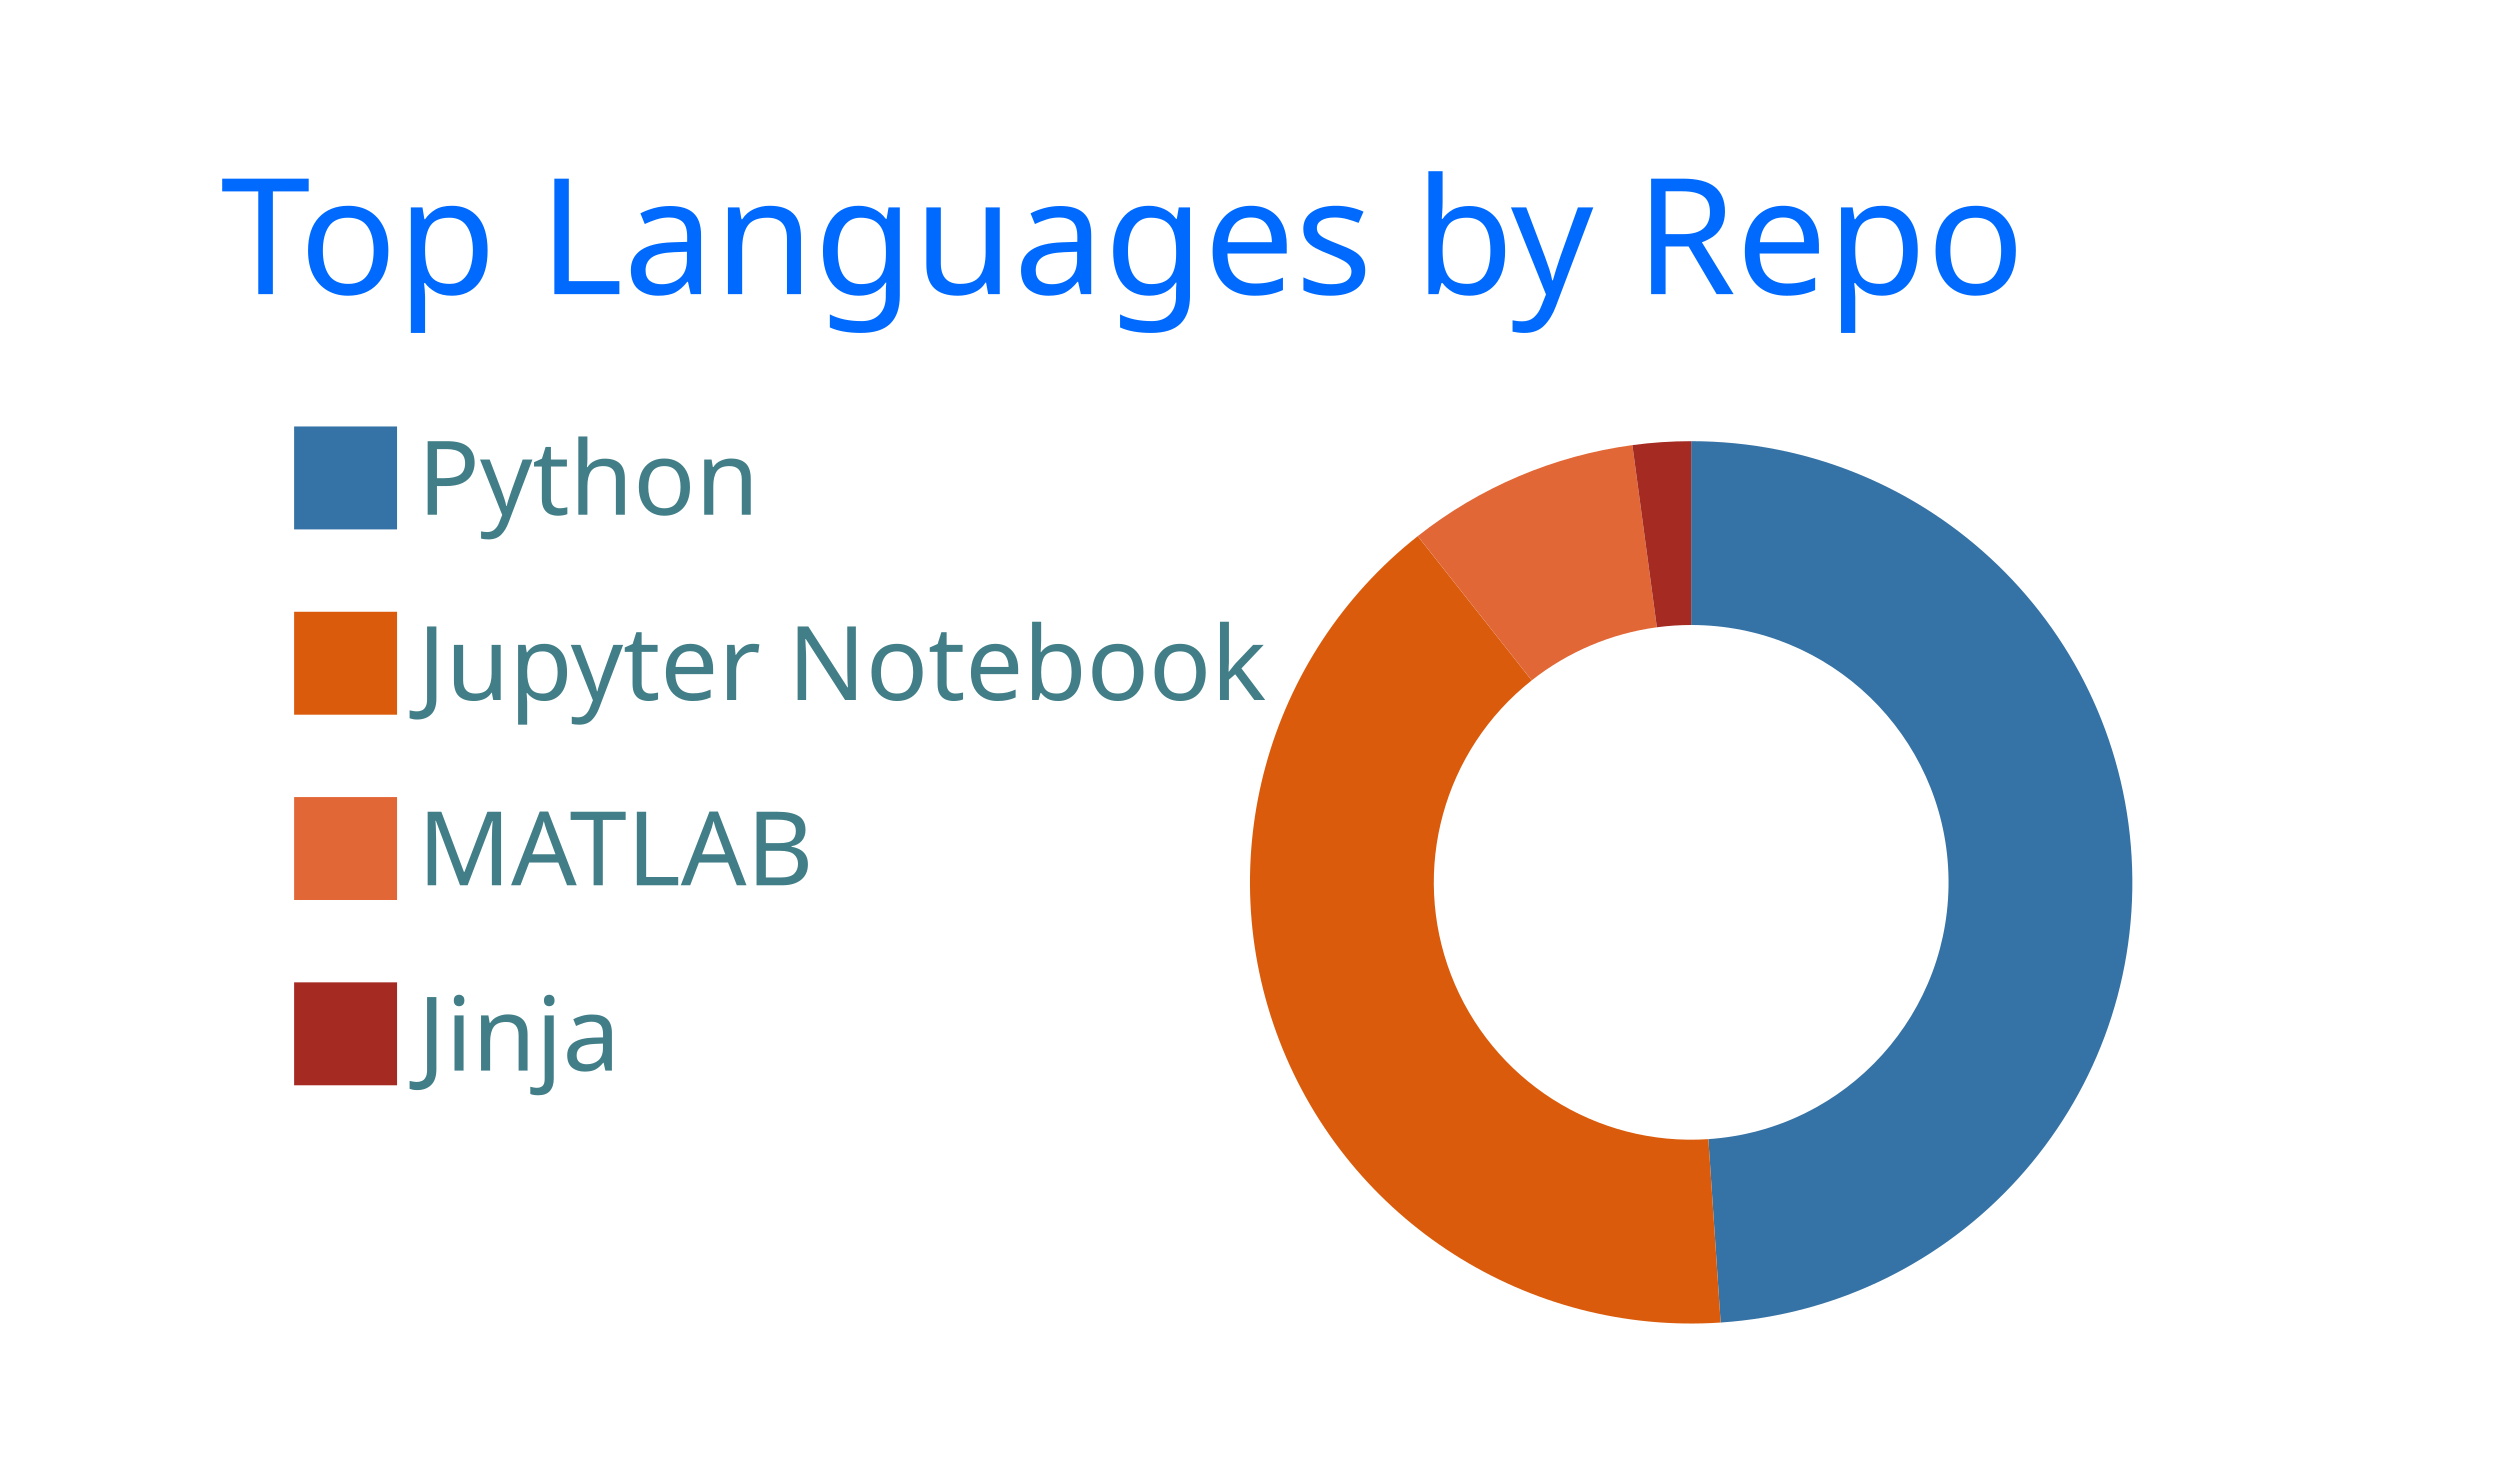
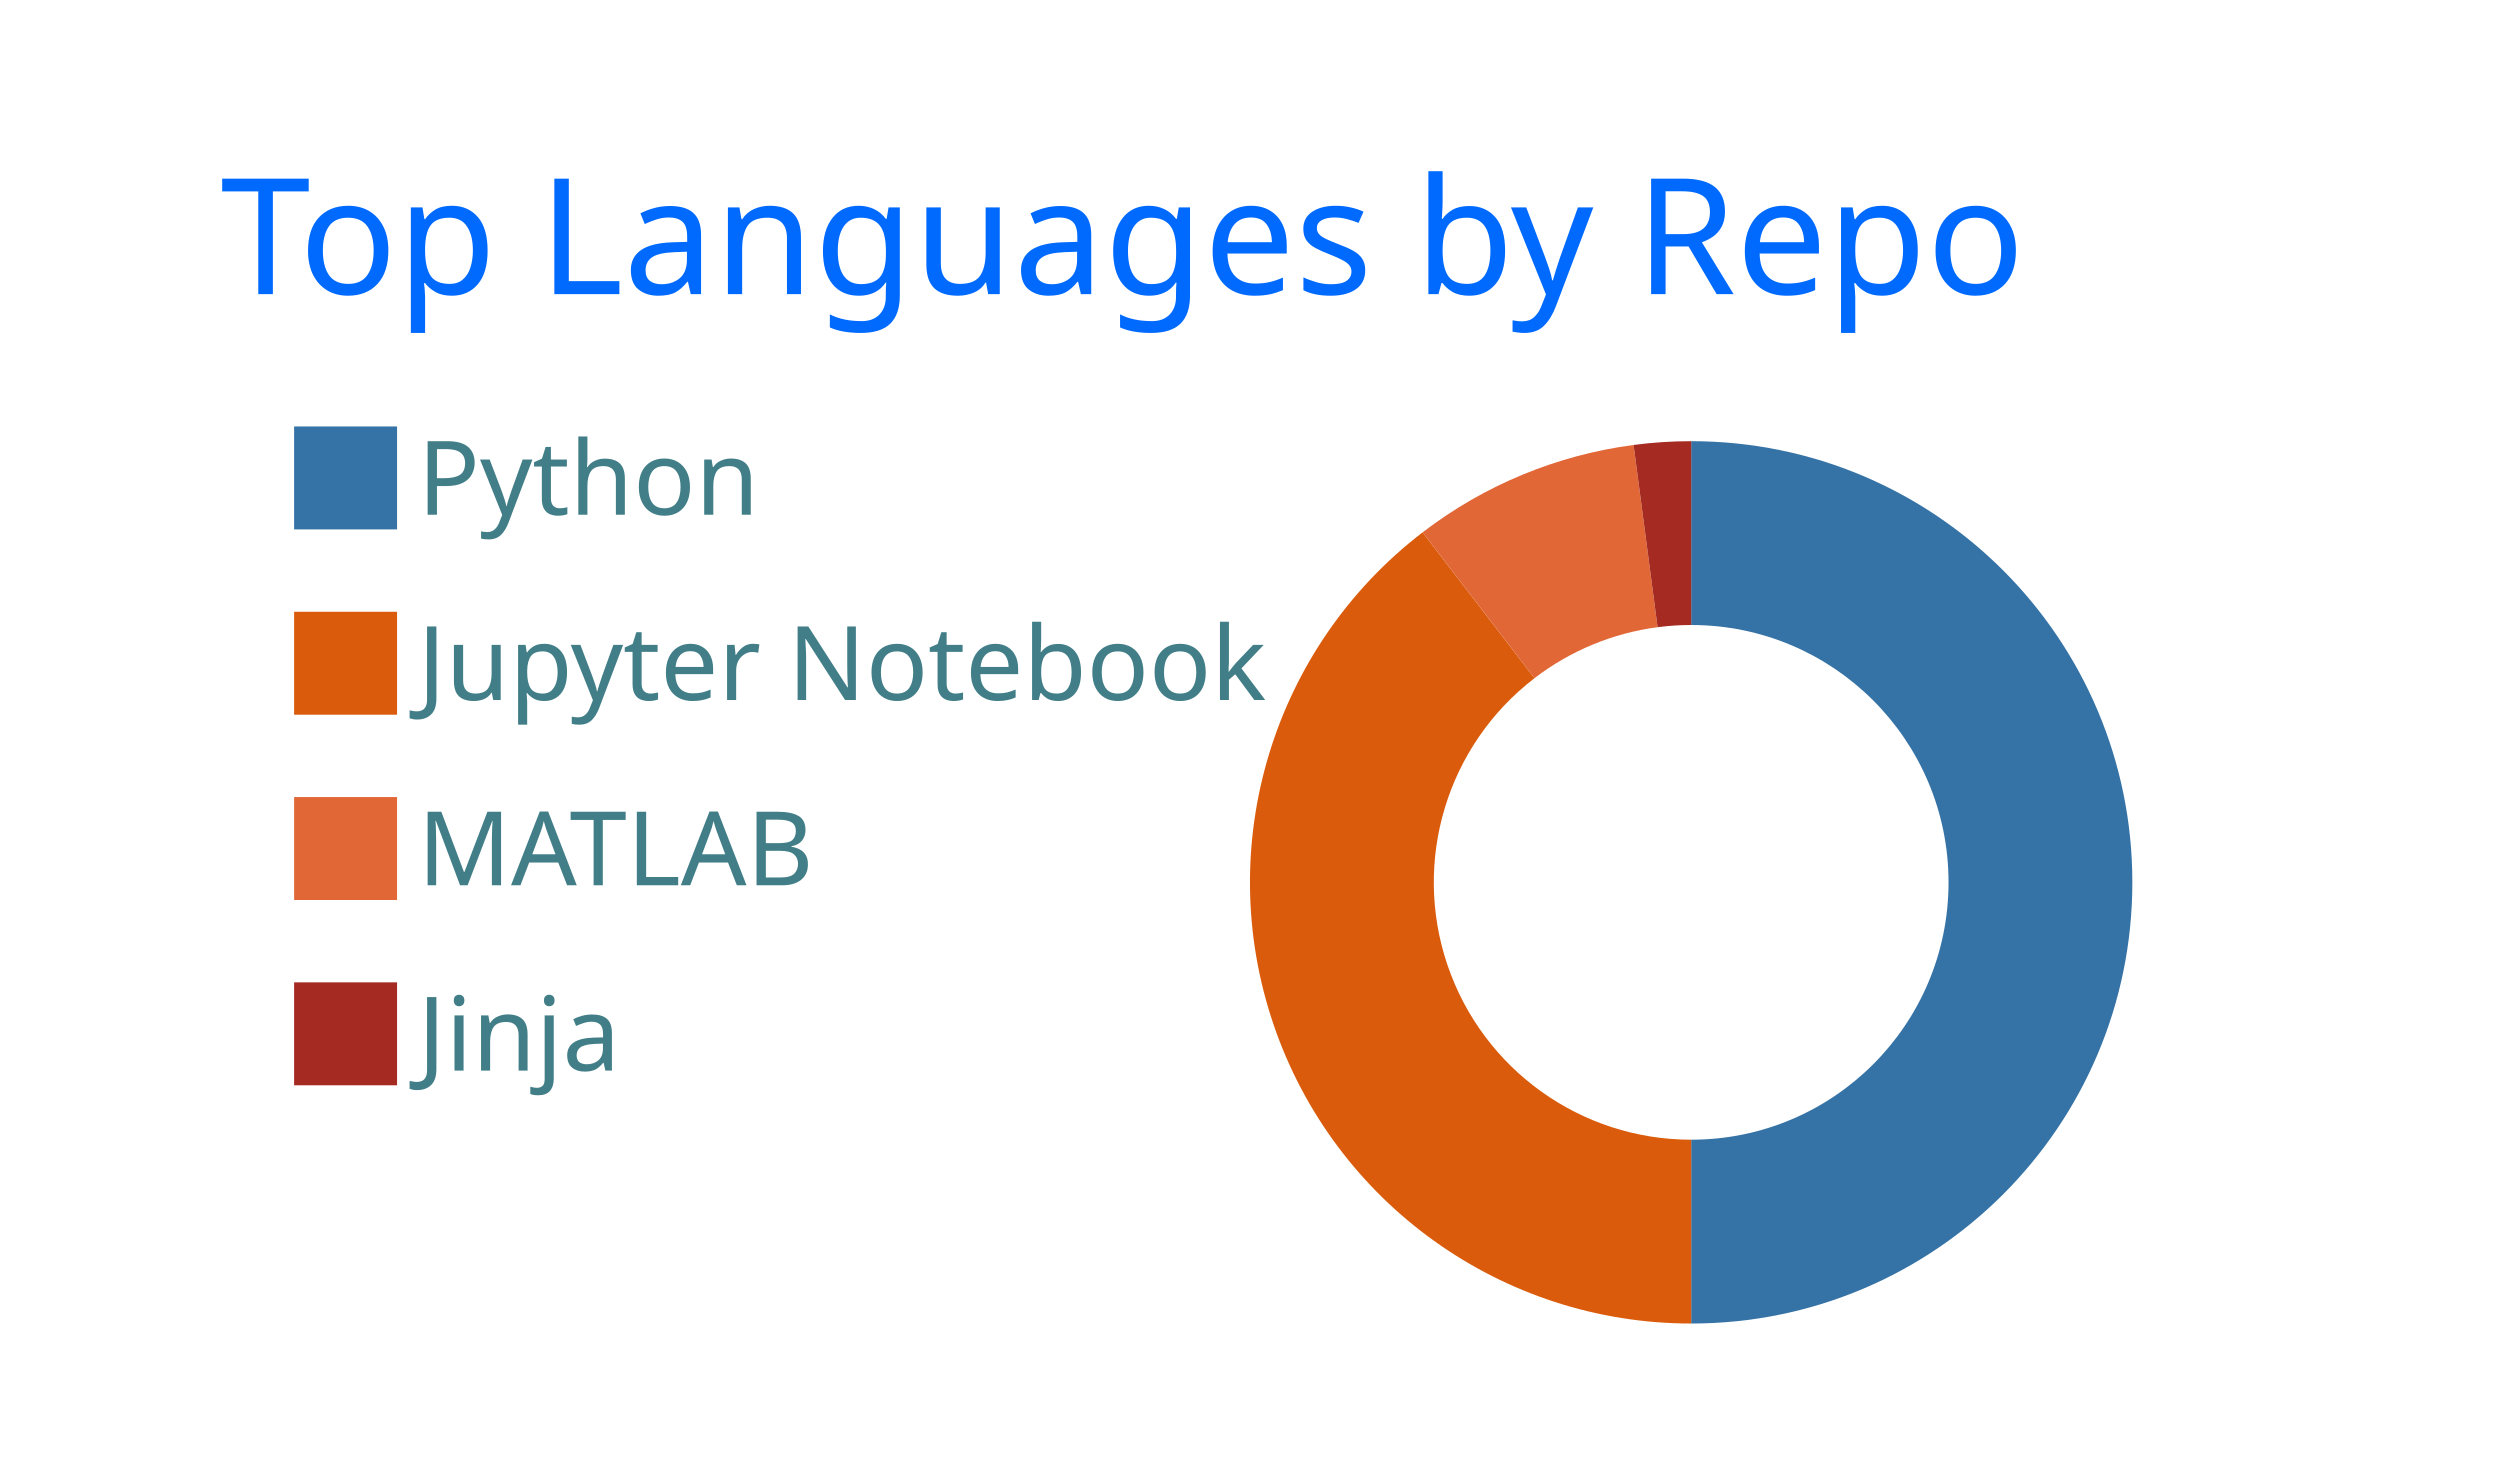
<svg xmlns="http://www.w3.org/2000/svg" width="340" height="200" viewBox="0 0 340 200">
  <style>* {
          font-family: 'Segoe UI', Ubuntu, "Helvetica Neue", Sans-Serif
        }</style>
  <rect x="1" y="1" rx="5" ry="5" height="99%" width="99.412%" stroke="#000000" stroke-width="1" fill="#00000000" stroke-opacity="0" />
  <text x="30" y="40" style="font-size: 22px; fill: #006AFF;">Top Languages by Repo</text>
  <g transform="translate(0,40)">
    <g transform="translate(40,0)">
      <rect y="18" width="14" height="14" fill="#3572A5" stroke="#00000000" style="stroke-width: 1px;" />
      <rect y="43.2" width="14" height="14" fill="#DA5B0B" stroke="#00000000" style="stroke-width: 1px;" />
      <rect y="68.4" width="14" height="14" fill="#e16737" stroke="#00000000" style="stroke-width: 1px;" />
      <rect y="93.6" width="14" height="14" fill="#a52a22" stroke="#00000000" style="stroke-width: 1px;" />
      <text x="16.8" y="30" style="fill: #417E87; font-size: 14px;">Python</text>
      <text x="16.8" y="55.2" style="fill: #417E87; font-size: 14px;">Jupyter Notebook</text>
      <text x="16.8" y="80.4" style="fill: #417E87; font-size: 14px;">MATLAB</text>
      <text x="16.8" y="105.6" style="fill: #417E87; font-size: 14px;">Jinja</text>
    </g>
    <g transform="translate( 230, 80 )">
      <g class="arc">
-         <path d="M3.67394039744206e-15,-60A60,60,0,0,1,4.008,59.866L2.338,34.922A35,35,0,0,0,2.1431318985078682e-15,-35Z" style="fill: #3572A5; stroke-width: 2px;" stroke="#00000000" />
+         <path d="M3.67394039744206e-15,-60A60,60,0,1,1,3.67394039744206e-15,60L2.1431318985078682e-15,35A35,35,0,1,0,2.1431318985078682e-15,-35Z" style="fill: #3572A5; stroke-width: 2px;" stroke="#00000000" />
      </g>
      <g class="arc">
-         <path d="M4.008,59.866A60,60,0,0,1,-37.185,-47.088L-21.691,-27.468A35,35,0,0,0,2.338,34.922Z" style="fill: #DA5B0B; stroke-width: 2px;" stroke="#00000000" />
+         <path d="M3.67394039744206e-15,60A60,60,0,0,1,-36.526,-47.601L-21.307,-27.767A35,35,0,0,0,2.1431318985078682e-15,35Z" style="fill: #DA5B0B; stroke-width: 2px;" stroke="#00000000" />
      </g>
      <g class="arc">
-         <path d="M-37.185,-47.088A60,60,0,0,1,-7.997,-59.465L-4.665,-34.688A35,35,0,0,0,-21.691,-27.468Z" style="fill: #e16737; stroke-width: 2px;" stroke="#00000000" />
+         <path d="M-36.526,-47.601A60,60,0,0,1,-7.832,-59.487L-4.568,-34.701A35,35,0,0,0,-21.307,-27.767Z" style="fill: #e16737; stroke-width: 2px;" stroke="#00000000" />
      </g>
      <g class="arc">
-         <path d="M-7.997,-59.465A60,60,0,0,1,4.226888398968133e-14,-60L2.4656848993980778e-14,-35A35,35,0,0,0,-4.665,-34.688Z" style="fill: #a52a22; stroke-width: 2px;" stroke="#00000000" />
+         <path d="M-7.832,-59.487A60,60,0,0,1,-1.1021821192326178e-14,-60L-6.429395695523604e-15,-35A35,35,0,0,0,-4.568,-34.701Z" style="fill: #a52a22; stroke-width: 2px;" stroke="#00000000" />
      </g>
    </g>
  </g>
</svg>
